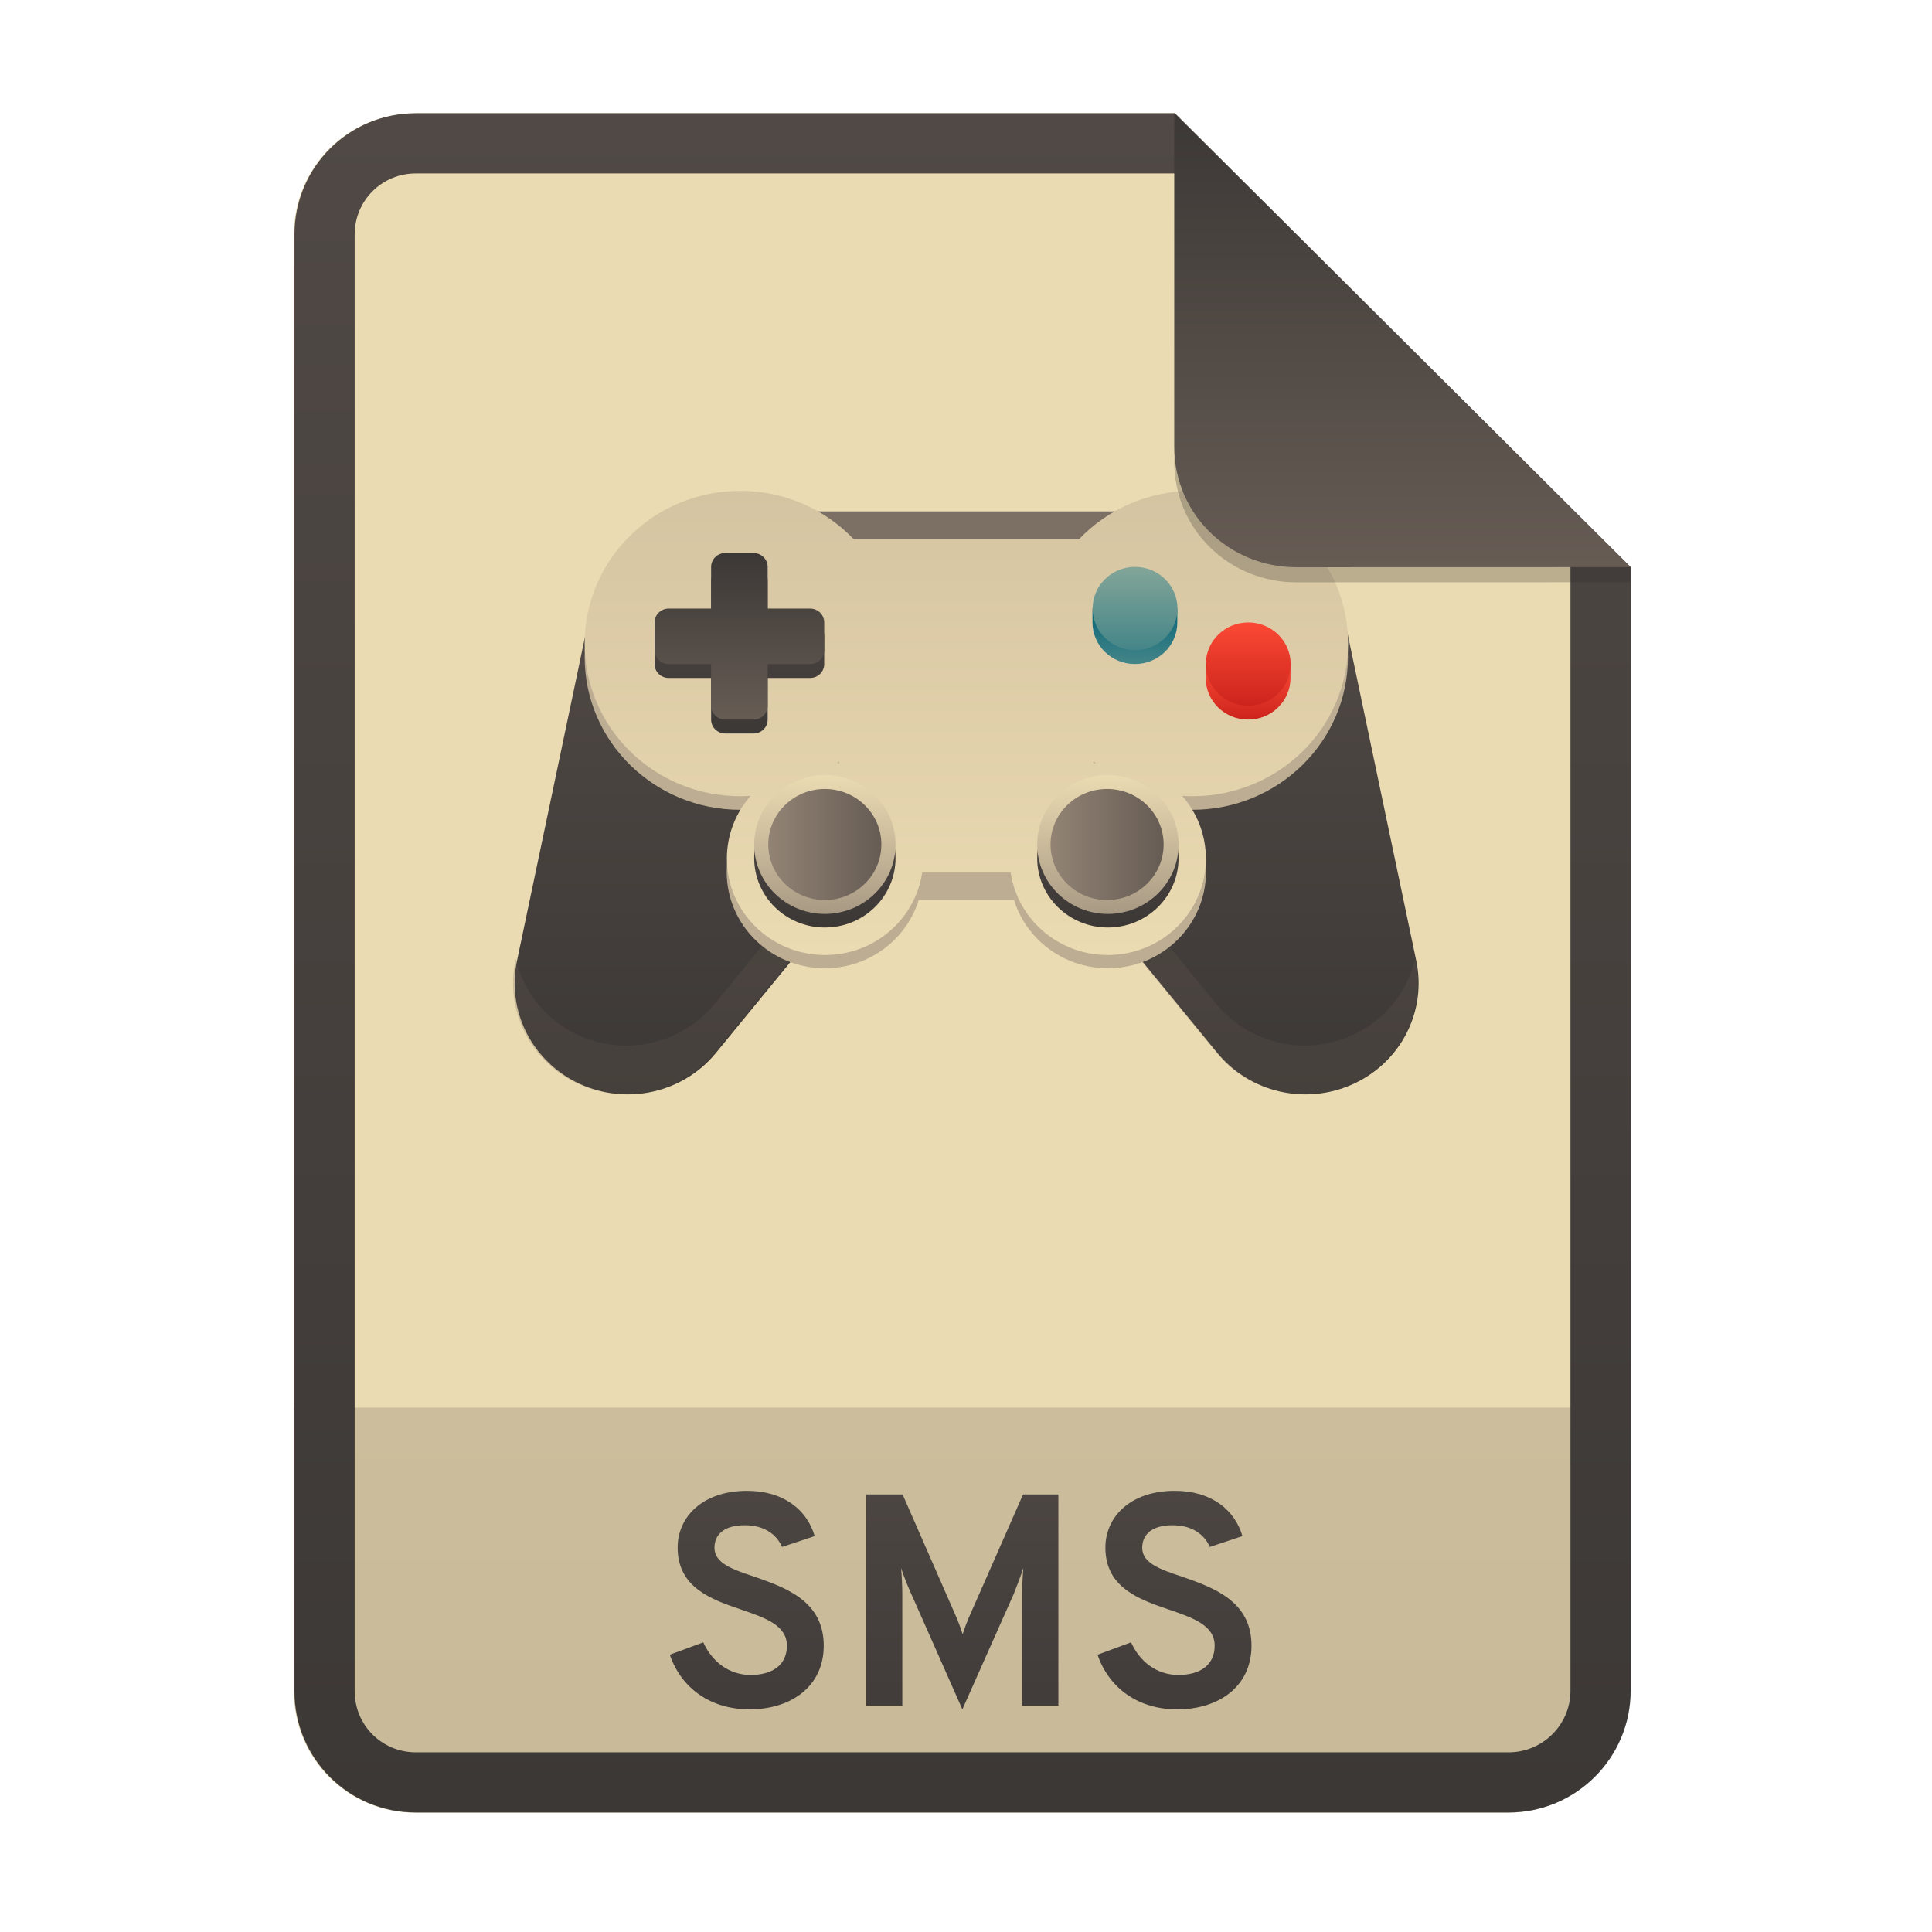
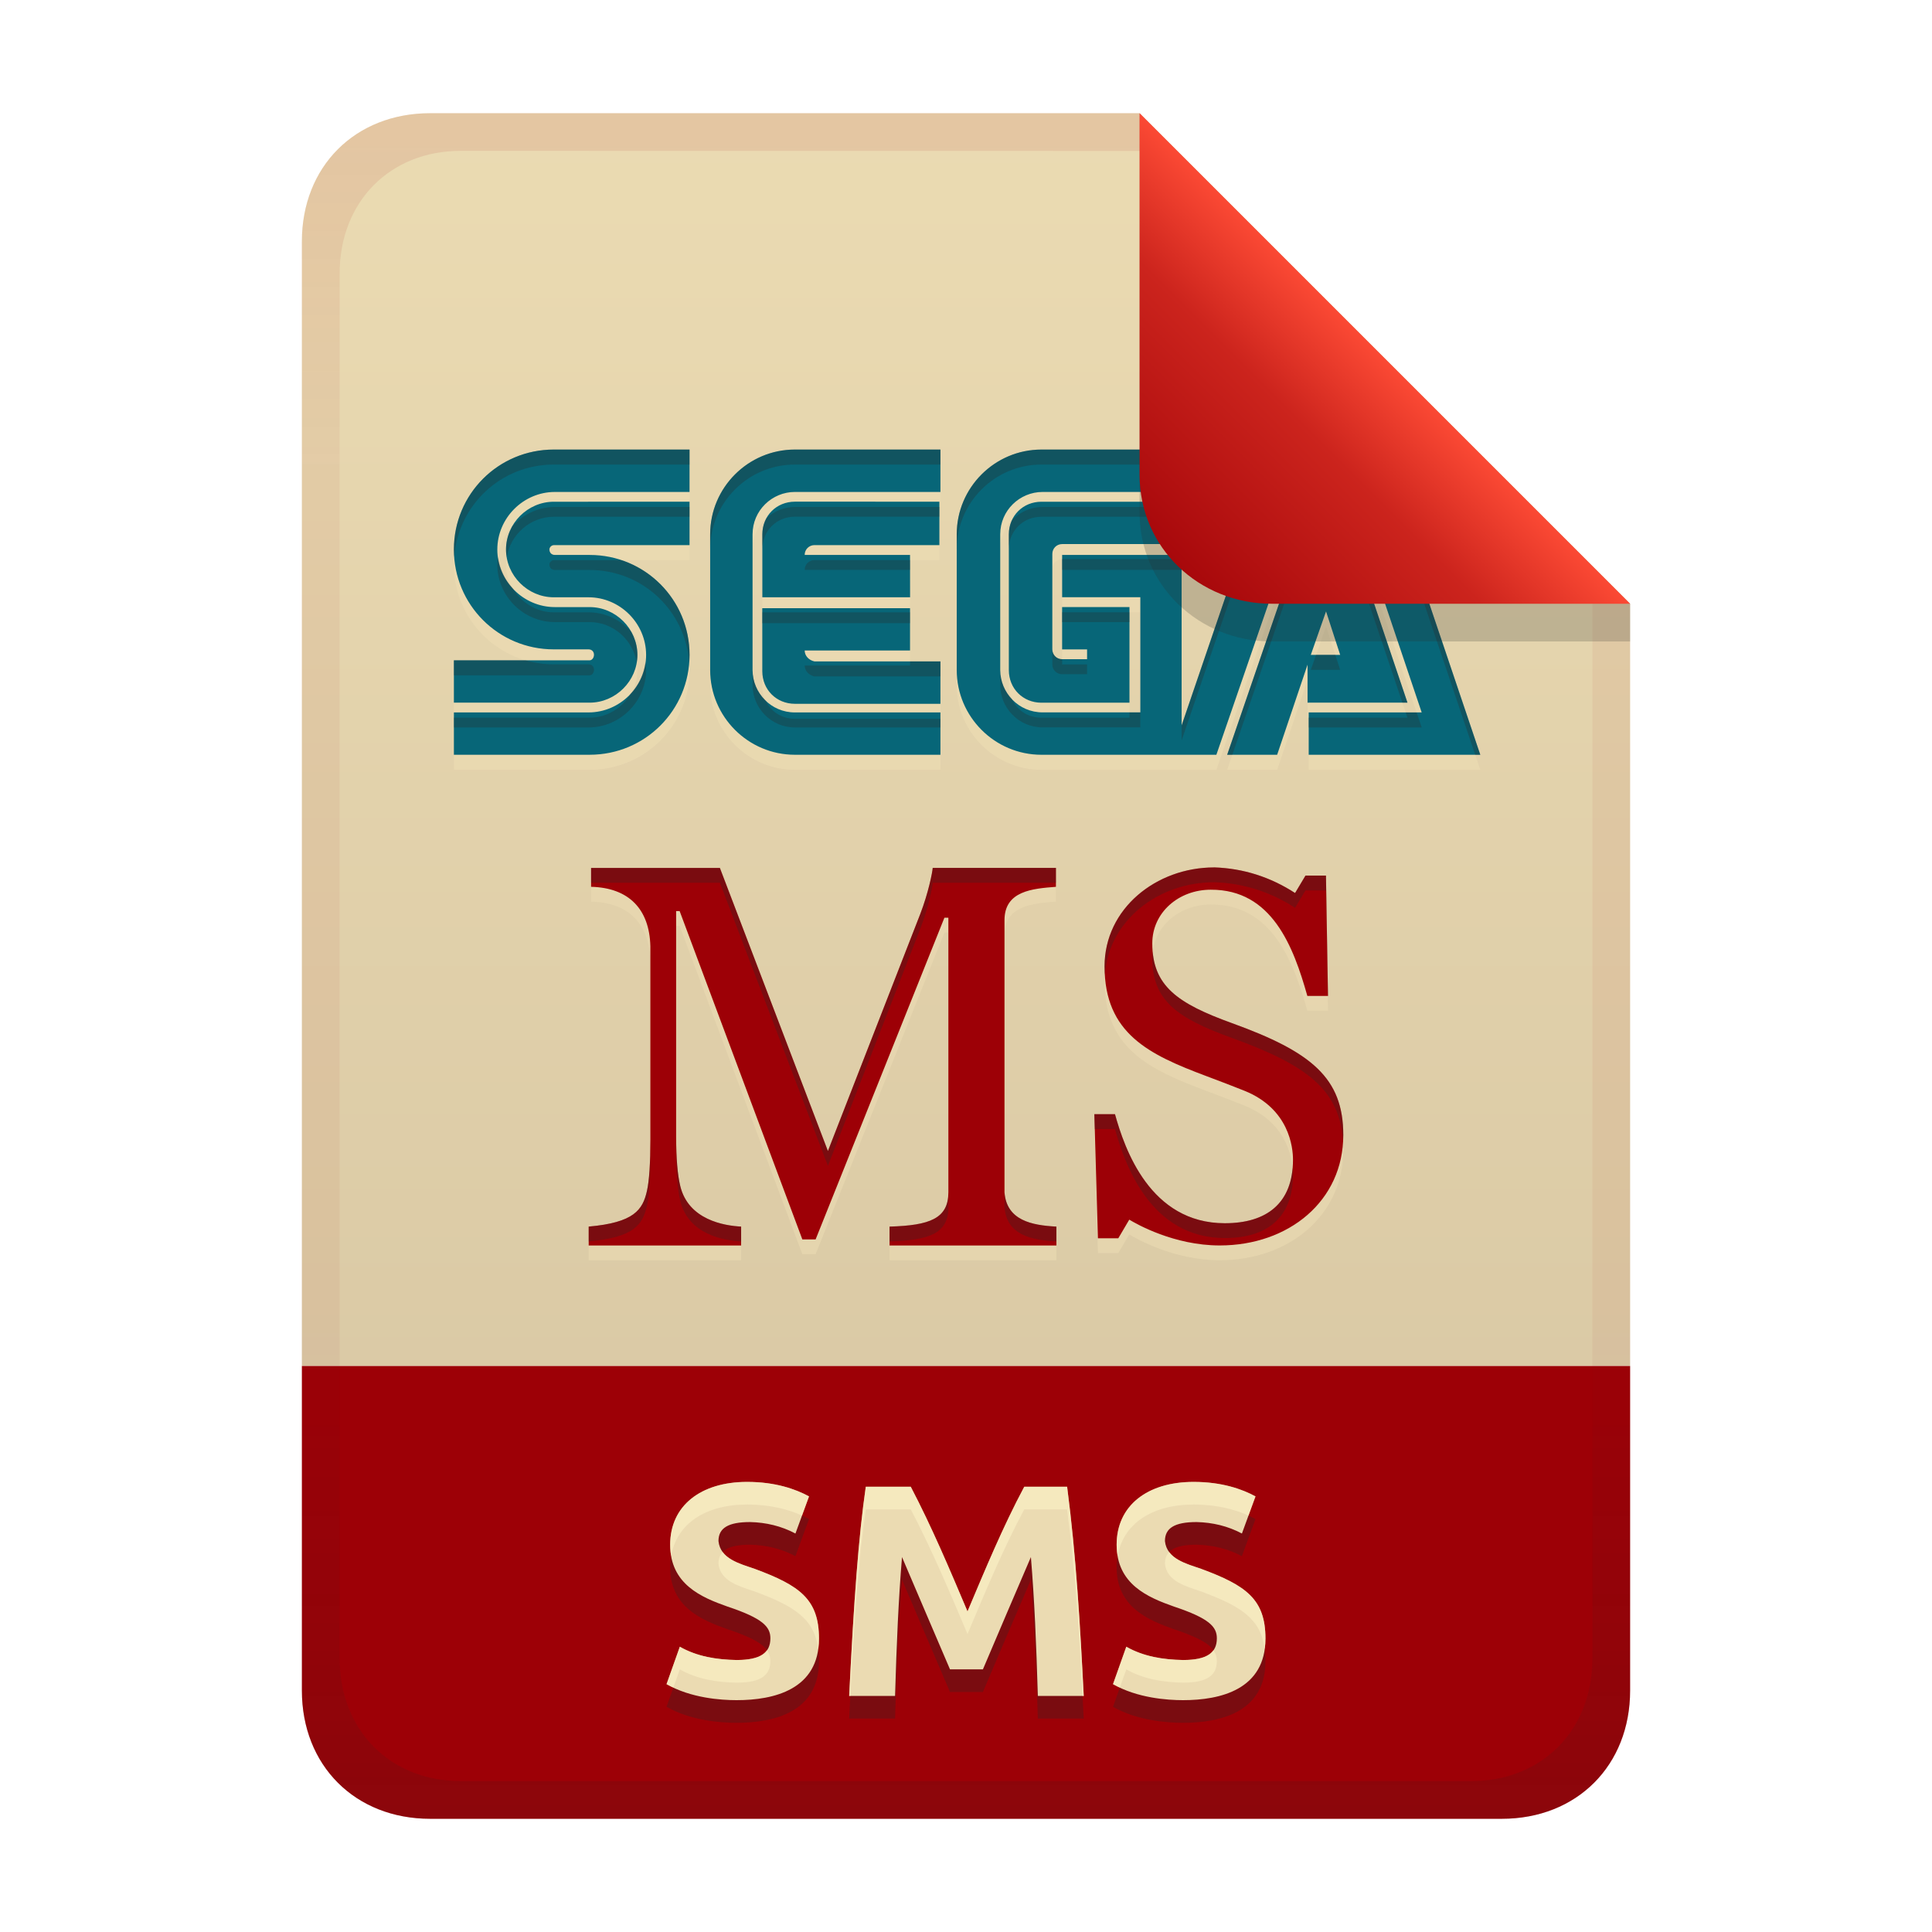
- <svg xmlns="http://www.w3.org/2000/svg" width="256" height="256" fill="none" version="1.1" viewBox="0 0 256 256">
-   <path d="m55.08 15h100.5l60.4 60.15 2e-3 148.9c0 8.911-7.262 16.13-16.17 16.13h-144.8c-8.91 0-16.08-7.174-16.08-16.08v-193c0-8.91 7.173-16.08 16.08-16.08h1e-4z" fill="#ebdbb2" />
-   <path d="m199.8 240.2c8.911 0 16.17-7.218 16.17-16.13l-1e-3 -37.55h-177v37.59c0 8.91 7.173 16.08 16.08 16.08h144.8z" fill="url(#paint0_linear)" opacity=".2" />
-   <path d="m155.6 22.98h-100.5c-4.504 0-8.105 3.601-8.105 8.105v193c0 4.504 3.601 8.105 8.105 8.105h144.8c4.533 0 8.194-3.674 8.194-8.149v-148.9l-52.42-52.17zm-1e-3 -7.979h-100.5c-8.91 0-16.08 7.173-16.08 16.08v193c0 8.91 7.173 16.08 16.08 16.08h144.8c8.911 0 16.17-7.218 16.17-16.13l-2e-3 -148.9-60.4-60.15z" clip-rule="evenodd" fill="url(#paint1_linear)" fill-rule="evenodd" />
-   <path d="m99.31 226.5c5.52 0 9.84-3.04 9.84-8.44 0-5.92-5.04-7.68-9.12-9.12-2.92-0.96-5.36-1.8-5.36-3.84 0-1.92 1.48-3 4-3 2.64 0 4.24 1.24 4.96 2.88l4.32-1.44c-1-3.44-4.08-6-8.96-6-5.88 0-9.2 3.44-9.2 7.52 0 5.32 4.48 6.88 8.48 8.24 3.16 1.08 6 2.08 6 4.76 0 2.56-1.92 3.88-4.8 3.88-2.88 0-5.12-1.76-6.28-4.32l-4.44 1.64c1.52 4.44 5.4 7.24 10.56 7.24zm40.93-0.48v-28h-4.68l-7.24 16.44c-0.28 0.68-0.56 1.44-0.76 2.08-0.2-0.64-0.48-1.4-0.76-2.08l-7.2-16.44h-4.84v28h4.8v-14.88c0-1-0.08-2.6-0.16-3.36 0.36 1.08 0.88 2.4 1.32 3.36l6.8 15.36 6.8-15.28c0.4-1 0.92-2.36 1.28-3.44-0.08 0.76-0.16 2.36-0.16 3.36v14.88h4.8zm15.75 0.48c5.52 0 9.84-3.04 9.84-8.44 0-5.92-5.04-7.68-9.12-9.12-2.92-0.96-5.36-1.8-5.36-3.84 0-1.92 1.48-3 4-3 2.64 0 4.24 1.24 4.96 2.88l4.32-1.44c-1-3.44-4.08-6-8.96-6-5.88 0-9.2 3.44-9.2 7.52 0 5.32 4.48 6.88 8.48 8.24 3.16 1.08 6 2.08 6 4.76 0 2.56-1.92 3.88-4.8 3.88s-5.12-1.76-6.28-4.32l-4.44 1.64c1.52 4.44 5.4 7.24 10.56 7.24z" fill="url(#paint2_linear)" />
-   <path d="m151.5 80.61 5.698 6.955 21.22-4.295 9.249 44.06c0.677 3.232 0.227 6.594-1.277 9.545-1.504 2.952-3.974 5.321-7.015 6.728-3.04 1.406-6.474 1.769-9.75 1.03-3.275-0.74-6.202-2.539-8.311-5.109l-33.16-40.46 23.35-18.45zm-46.83 0-5.699 6.955-21.22-4.295-9.25 44.06c-0.676 3.232-0.226 6.594 1.278 9.545 1.504 2.952 3.974 5.321 7.015 6.728 3.04 1.406 6.474 1.769 9.75 1.03 3.276-0.74 6.203-2.539 8.312-5.109l33.16-40.46-23.35-18.45z" fill="url(#paint3_linear)" />
-   <path d="m106.5 67.76h43.09v29.43h-43.09v-29.43z" fill="#7c6f64" />
-   <path d="m124.6 96.52-29.96 36.56c-1.772 2.155-4.127 3.774-6.795 4.674-2.668 0.899-5.54 1.041-8.286 0.409s-5.255-2.012-7.238-3.981-3.36-4.447-3.973-7.15l-0.061 0.291c-0.676 3.232-0.226 6.594 1.278 9.545 1.504 2.952 3.974 5.321 7.015 6.728 3.04 1.406 6.474 1.769 9.75 1.03 3.276-0.74 6.203-2.539 8.312-5.109l33.16-40.46-3.203-2.529zm6.651 0-3.204 2.529 33.16 40.46c2.109 2.57 5.036 4.369 8.312 5.109 3.275 0.739 6.709 0.376 9.75-1.03 3.04-1.407 5.51-3.776 7.014-6.728 1.504-2.951 1.954-6.313 1.278-9.545l-0.061-0.291c-0.613 2.703-1.99 5.181-3.974 7.15-1.983 1.969-4.492 3.349-7.238 3.98-2.746 0.632-5.618 0.49-8.286-0.409s-5.023-2.519-6.795-4.674l-29.96-36.55z" fill="#665c54" fill-opacity=".235" />
-   <path d="m98.08 107.3c11.38 0 20.61-9.058 20.61-20.23s-9.226-20.23-20.61-20.23c-11.38 0-20.61 9.058-20.61 20.23s9.226 20.23 20.61 20.23z" fill="url(#paint4_linear)" />
-   <path d="m111.2 71.44h33.72v47.82h-33.72v-47.82z" fill="url(#paint5_linear)" />
-   <path d="m158 107.3c11.38 0 20.61-9.058 20.61-20.23s-9.227-20.23-20.61-20.23-20.61 9.058-20.61 20.23 9.226 20.23 20.61 20.23z" fill="url(#paint6_linear)" />
-   <path d="m109.3 128.3c7.182 0 13-5.717 13-12.77 0-7.051-5.823-12.77-13-12.77-7.183 0-13.01 5.717-13.01 12.77 0 7.052 5.822 12.77 13.01 12.77z" fill="url(#paint7_linear)" />
-   <path d="m146.8 128.3c7.183 0 13-5.717 13-12.77 0-7.051-5.822-12.77-13-12.77-7.182 0-13 5.717-13 12.77 0 7.052 5.823 12.77 13 12.77z" fill="url(#paint8_linear)" />
-   <path d="m98.08 105.5c0.462 0 0.921-0.015 1.376-0.045-1.958 2.235-3.141 5.142-3.141 8.321 0 7.052 5.822 12.77 13.01 12.77 6.546 0 11.96-4.748 12.87-10.93h11.72c0.908 6.181 6.325 10.93 12.87 10.93 7.183 0 13-5.716 13-12.77 0-3.179-1.183-6.086-3.141-8.321 0.455 0.03 0.914 0.045 1.376 0.045 11.38 0 20.61-9.058 20.61-20.23s-9.227-20.23-20.61-20.23c-5.951 0-11.31 2.477-15.07 6.437h-29.8c-3.762-3.961-9.124-6.437-15.07-6.437-11.38 0-20.61 9.058-20.61 20.23s9.226 20.23 20.61 20.23zm46.83-4.625v0.265c0.095-0.014 0.19-0.026 0.285-0.038-0.096-0.075-0.191-0.15-0.285-0.227zm-33.72 0.265c-0.095-0.014-0.19-0.026-0.285-0.038 0.095-0.075 0.19-0.15 0.285-0.227v0.265z" clip-rule="evenodd" fill="url(#paint9_linear)" fill-rule="evenodd" />
-   <path d="m96.1 75.12c-1.038 0-1.873 0.82-1.873 1.839v5.518h-5.62c-1.038 0-1.873 0.82-1.873 1.839v3.678c0 1.019 0.836 1.839 1.873 1.839h5.62v5.518c0 1.019 0.836 1.839 1.873 1.839h3.747c1.038 0 1.873-0.82 1.873-1.839v-5.518h5.62c1.038 0 1.874-0.82 1.874-1.839v-3.678c0-1.019-0.836-1.839-1.874-1.839h-5.62v-5.518c0-1.019-0.835-1.839-1.873-1.839h-3.747z" fill="url(#paint10_linear)" />
-   <path d="m96.1 73.28c-1.038 0-1.873 0.82-1.873 1.839v5.518h-5.62c-1.038 0-1.873 0.82-1.873 1.839v3.678c0 1.019 0.836 1.839 1.873 1.839h5.62v5.518c0 1.019 0.836 1.839 1.873 1.839h3.747c1.038 0 1.873-0.82 1.873-1.839v-5.518h5.62c1.038 0 1.874-0.82 1.874-1.839v-3.678c0-1.019-0.836-1.839-1.874-1.839h-5.62v-5.518c0-1.019-0.835-1.839-1.873-1.839h-3.747z" fill="url(#paint11_linear)" />
-   <path d="m171 87.99v1.839c0 3.057-2.506 5.518-5.62 5.518-3.113 0-5.62-2.461-5.62-5.518v-1.839h11.24z" fill="url(#paint12_linear)" />
-   <path d="m165.4 93.51c-3.104 0-5.62-2.47-5.62-5.518 0-3.047 2.516-5.518 5.62-5.518s5.62 2.47 5.62 5.518c0 3.047-2.516 5.518-5.62 5.518z" fill="url(#paint13_linear)" />
-   <path d="m156 80.63v1.839c0 3.057-2.506 5.518-5.62 5.518-3.113 0-5.62-2.461-5.62-5.518v-1.839h11.24z" fill="url(#paint14_linear)" />
-   <path d="m150.4 86.15c-3.104 0-5.62-2.47-5.62-5.518 0-3.047 2.516-5.518 5.62-5.518s5.62 2.47 5.62 5.518c0 3.047-2.516 5.518-5.62 5.518z" fill="url(#paint15_linear)" />
-   <path d="m109.3 122.9c5.173 0 9.366-4.117 9.366-9.196s-4.193-9.196-9.366-9.196c-5.174 0-9.367 4.117-9.367 9.196s4.193 9.196 9.367 9.196z" fill="url(#paint16_linear)" />
-   <path d="m146.8 122.9c5.173 0 9.367-4.117 9.367-9.196s-4.194-9.196-9.367-9.196-9.367 4.117-9.367 9.196 4.194 9.196 9.367 9.196z" fill="url(#paint17_linear)" />
-   <path d="m109.3 121.1c5.173 0 9.366-4.117 9.366-9.196s-4.193-9.196-9.366-9.196c-5.174 0-9.367 4.117-9.367 9.196s4.193 9.196 9.367 9.196z" fill="url(#paint18_linear)" />
-   <path d="m146.8 121.1c5.173 0 9.367-4.117 9.367-9.196s-4.194-9.196-9.367-9.196-9.367 4.117-9.367 9.196 4.194 9.196 9.367 9.196z" fill="url(#paint19_linear)" />
-   <path d="m139.2 111.9c0-4.063 3.355-7.357 7.493-7.357 4.139 0 7.494 3.294 7.494 7.357s-3.355 7.357-7.494 7.357c-4.138 0-7.493-3.294-7.493-7.357z" fill="url(#paint20_linear)" />
-   <path d="m101.8 111.9c0-4.063 3.355-7.357 7.494-7.357 4.138 0 7.493 3.294 7.493 7.357s-3.355 7.357-7.493 7.357c-4.139 0-7.494-3.294-7.494-7.357z" fill="url(#paint21_linear)" />
-   <path d="m155.6 17v44.23c0 8.91 7.259 15.93 16.17 15.93l44.23-0.011v-2l-60.4-58.15z" fill="#282828" opacity=".25" />
-   <path d="m155.6 15v44.23c0 8.91 7.259 15.93 16.17 15.93l44.23-0.011-60.4-60.15z" fill="url(#paint22_linear)" />
+ <svg xmlns="http://www.w3.org/2000/svg" width="256" height="256" version="1.1" viewBox="0 0 256 256">
  <defs>
-     <linearGradient id="paint0_linear" x1="39" x2="39" y1="186.5" y2="240.2" gradientUnits="userSpaceOnUse">
-       <stop stop-color="#504945" offset="1e-7" />
-       <stop stop-color="#3c3836" offset="1" />
+     <linearGradient id="linearGradient7-6-0" x1="186" x2="156" y1="45.006" y2="75.012" gradientTransform="matrix(1.0833 0 0 1.0833 -17.998 -1.2506)" gradientUnits="userSpaceOnUse">
+       <stop stop-color="#fb4934" offset="0" />
+       <stop stop-color="#cc241d" offset=".303" />
+       <stop stop-color="#9d0006" offset="1" />
    </linearGradient>
-     <linearGradient id="paint1_linear" x1="39" x2="39" y1="15" y2="240.2" gradientUnits="userSpaceOnUse">
-       <stop stop-color="#504945" offset="1e-7" />
-       <stop stop-color="#3c3836" offset="1" />
+     <linearGradient id="linearGradient21" x1="128" x2="128" y1="15" y2="241" gradientTransform="translate(-9.75e-4,-9.75e-4)" gradientUnits="userSpaceOnUse">
+       <stop stop-color="#ebdbb2" offset="0" />
+       <stop stop-color="#d5c4a1" offset="1" />
    </linearGradient>
-     <linearGradient id="paint2_linear" x1="39" x2="39" y1="187" y2="240" gradientUnits="userSpaceOnUse">
-       <stop stop-color="#504945" offset="1e-7" />
-       <stop stop-color="#3c3836" offset="1" />
-     </linearGradient>
-     <linearGradient id="paint3_linear" x1="68.23" x2="68.23" y1="80.61" y2="145" gradientUnits="userSpaceOnUse">
-       <stop stop-color="#504945" offset="1e-7" />
-       <stop stop-color="#3c3836" offset="1" />
-     </linearGradient>
-     <linearGradient id="paint4_linear" x1="77.47" x2="77.47" y1="66.84" y2="107.3" gradientUnits="userSpaceOnUse">
-       <stop stop-color="#bdae93" offset="1e-7" />
-       <stop stop-color="#bdae93" offset="1" />
-     </linearGradient>
-     <linearGradient id="paint5_linear" x1="111.2" x2="111.2" y1="71.44" y2="119.3" gradientUnits="userSpaceOnUse">
-       <stop stop-color="#bdae93" offset="1e-7" />
-       <stop stop-color="#bdae93" offset="1" />
-     </linearGradient>
-     <linearGradient id="paint6_linear" x1="137.4" x2="137.4" y1="66.84" y2="107.3" gradientUnits="userSpaceOnUse">
-       <stop stop-color="#bdae93" offset="1e-7" />
-       <stop stop-color="#bdae93" offset="1" />
-     </linearGradient>
-     <linearGradient id="paint7_linear" x1="96.32" x2="96.32" y1="102.8" y2="128.3" gradientUnits="userSpaceOnUse">
-       <stop stop-color="#bdae93" offset="1e-7" />
-       <stop stop-color="#bdae93" offset="1" />
-     </linearGradient>
-     <linearGradient id="paint8_linear" x1="133.8" x2="133.8" y1="102.8" y2="128.3" gradientUnits="userSpaceOnUse">
-       <stop stop-color="#bdae93" offset="1e-7" />
-       <stop stop-color="#bdae93" offset="1" />
-     </linearGradient>
-     <linearGradient id="paint9_linear" x1="77.47" x2="77.47" y1="65" y2="126.5" gradientUnits="userSpaceOnUse">
-       <stop stop-color="#d5c4a1" offset="1e-7" />
-       <stop stop-color="#ebdbb2" offset="1" />
-     </linearGradient>
-     <linearGradient id="paint10_linear" x1="86.73" x2="86.73" y1="75.12" y2="97.19" gradientUnits="userSpaceOnUse">
-       <stop stop-color="#504945" offset="1e-7" />
-       <stop stop-color="#3c3836" offset="1" />
-     </linearGradient>
-     <linearGradient id="paint11_linear" x1="86.73" x2="86.73" y1="73.28" y2="95.35" gradientUnits="userSpaceOnUse">
-       <stop stop-color="#3c3836" offset="1e-7" />
-       <stop stop-color="#665c54" offset="1" />
-     </linearGradient>
-     <linearGradient id="paint12_linear" x1="171" x2="171" y1="87.99" y2="95.35" gradientUnits="userSpaceOnUse">
-       <stop stop-color="#fb4934" offset="1e-7" />
-       <stop stop-color="#cc241d" offset="1" />
-     </linearGradient>
-     <linearGradient id="paint13_linear" x1="171" x2="171" y1="82.47" y2="93.51" gradientUnits="userSpaceOnUse">
-       <stop stop-color="#fb4934" offset="1e-7" />
-       <stop stop-color="#cc241d" offset="1" />
-     </linearGradient>
-     <linearGradient id="paint14_linear" x1="156" x2="156" y1="80.63" y2="87.99" gradientUnits="userSpaceOnUse">
-       <stop stop-color="#076678" offset="1e-7" />
-       <stop stop-color="#458588" offset="1" />
-     </linearGradient>
-     <linearGradient id="paint15_linear" x1="156" x2="156" y1="75.12" y2="86.15" gradientUnits="userSpaceOnUse">
-       <stop stop-color="#83a598" offset="1e-7" />
-       <stop stop-color="#458588" offset="1" />
-     </linearGradient>
-     <linearGradient id="paint16_linear" x1="99.95" x2="99.95" y1="104.5" y2="122.9" gradientUnits="userSpaceOnUse">
-       <stop stop-color="#504945" offset="1e-7" />
-       <stop stop-color="#3c3836" offset="1" />
-     </linearGradient>
-     <linearGradient id="paint17_linear" x1="137.4" x2="137.4" y1="104.5" y2="122.9" gradientUnits="userSpaceOnUse">
-       <stop stop-color="#504945" offset="1e-7" />
-       <stop stop-color="#3c3836" offset="1" />
-     </linearGradient>
-     <linearGradient id="paint18_linear" x1="110.9" x2="110.7" y1="121.1" y2="102.7" gradientUnits="userSpaceOnUse">
-       <stop stop-color="#a89984" offset="0" />
-       <stop stop-color="#ebdbb2" offset="1" />
-     </linearGradient>
-     <linearGradient id="paint19_linear" x1="148.4" x2="148.2" y1="121.1" y2="102.7" gradientUnits="userSpaceOnUse">
-       <stop stop-color="#a89984" offset="0" />
-       <stop stop-color="#ebdbb2" offset="1" />
-     </linearGradient>
-     <linearGradient id="paint20_linear" x1="154.2" x2="139.2" y1="119.3" y2="119.3" gradientUnits="userSpaceOnUse">
-       <stop stop-color="#665c54" offset="1e-7" />
-       <stop stop-color="#928374" offset="1" />
-     </linearGradient>
-     <linearGradient id="paint21_linear" x1="116.8" x2="101.8" y1="119.3" y2="119.3" gradientUnits="userSpaceOnUse">
-       <stop stop-color="#665c54" offset="1e-7" />
-       <stop stop-color="#928374" offset="1" />
-     </linearGradient>
-     <linearGradient id="paint22_linear" x1="155.6" x2="155.6" y1="15" y2="75.16" gradientUnits="userSpaceOnUse">
-       <stop stop-color="#3c3836" offset="1e-7" />
-       <stop stop-color="#665c54" offset="1" />
+     <linearGradient id="linearGradient14-4" x1="128" x2="128" y1="15.001" y2="241" gradientTransform="translate(0,4.8e-4)" gradientUnits="userSpaceOnUse">
+       <stop stop-color="#9d0006" stop-opacity=".097" offset="0" />
+       <stop stop-color="#9d0006" stop-opacity=".049" offset=".2" />
+       <stop stop-color="#9d0006" stop-opacity=".051" offset=".704" />
+       <stop stop-color="#282828" stop-opacity=".054" offset=".805" />
+       <stop stop-color="#282828" stop-opacity=".147" offset="1" />
    </linearGradient>
  </defs>
+   <path d="m56.999 14.999c-9.939 0-17 7.059-17 17v149h176v-101l-64.998-64.998z" fill="url(#linearGradient21)" style="paint-order:markers fill stroke" />
+   <path d="m57 241c-9.939 0-17-7.059-17-17v-43h176v43c0 9.941-7.061 17-17 17z" fill="#9d0006" stroke-linecap="round" stroke-linejoin="round" stroke-miterlimit="0" style="paint-order:markers fill stroke" />
+   <path d="m97.6 222.96c3.233 0 4.48-0.982 4.48-2.88 0-1.533-1.026-2.649-5.68-4.2-3.463-1.222-7.6-2.955-7.6-8.2 0-5.151 4.039-8.32 10.2-8.32 3.721 0 6.411 0.944 8.2 1.92l-1.8 4.92c-1.873-0.997-3.891-1.468-6-1.52-2.919 0-4.2 0.798-4.2 2.52 0.247 2.387 2.863 3.003 4.8 3.68 5.931 2.197 8.52 4.008 8.52 9.24 0 6.759-5.97 8.16-10.92 8.16-2.076 0-6.049-0.274-9.28-2.12l1.76-4.96c2.321 1.316 4.89 1.707 7.52 1.76zm23.08-22.96c2.808 5.364 5.162 10.948 7.52 16.52 2.357-5.572 4.668-11.178 7.52-16.52h5.68c1.202 9.193 1.732 18.464 2.2 27.72h-6.08c-0.209-7.031-0.451-12.726-0.92-18.4-2.144 4.95-4.245 9.918-6.36 14.88h-4.36c-2.134-4.954-4.234-9.923-6.36-14.88-0.469 5.674-0.711 11.369-0.92 18.4h-6.08c0.617-12.642 1.24-21.093 2.2-27.72zm36.08 22.96c3.233 0 4.48-0.982 4.48-2.88 0-1.533-1.026-2.649-5.68-4.2-3.463-1.222-7.6-2.955-7.6-8.2 0-5.151 4.039-8.32 10.2-8.32 3.721 0 6.411 0.944 8.2 1.92l-1.8 4.92c-1.873-0.997-3.891-1.468-6-1.52-2.919 0-4.2 0.798-4.2 2.52 0.247 2.387 2.863 3.003 4.8 3.68 5.931 2.197 8.52 4.008 8.52 9.24 0 6.759-5.97 8.16-10.92 8.16-2.076 0-6.049-0.274-9.28-2.12l1.76-4.96c2.321 1.316 4.89 1.707 7.52 1.76z" fill="#282828" opacity=".3" aria-label="SMS" />
+   <path d="m97.6 219.96c3.233 0 4.48-0.982 4.48-2.88 0-1.533-1.026-2.649-5.68-4.2-3.463-1.222-7.6-2.955-7.6-8.2 0-5.151 4.039-8.32 10.2-8.32 3.721 0 6.411 0.944 8.2 1.92l-1.8 4.92c-1.873-0.997-3.891-1.468-6-1.52-2.919 0-4.2 0.798-4.2 2.52 0.247 2.387 2.863 3.003 4.8 3.68 5.931 2.197 8.52 4.008 8.52 9.24 0 6.759-5.97 8.16-10.92 8.16-2.076 0-6.049-0.274-9.28-2.12l1.76-4.96c2.321 1.316 4.89 1.707 7.52 1.76zm23.08-22.96c2.808 5.364 5.162 10.948 7.52 16.52 2.357-5.572 4.668-11.178 7.52-16.52h5.68c1.202 9.193 1.732 18.464 2.2 27.72h-6.08c-0.209-7.031-0.451-12.726-0.92-18.4-2.144 4.95-4.245 9.918-6.36 14.88h-4.36c-2.134-4.954-4.234-9.923-6.36-14.88-0.469 5.674-0.711 11.369-0.92 18.4h-6.08c0.617-12.642 1.24-21.093 2.2-27.72zm36.08 22.96c3.233 0 4.48-0.982 4.48-2.88 0-1.533-1.026-2.649-5.68-4.2-3.463-1.222-7.6-2.955-7.6-8.2 0-5.151 4.039-8.32 10.2-8.32 3.721 0 6.411 0.944 8.2 1.92l-1.8 4.92c-1.873-0.997-3.891-1.468-6-1.52-2.919 0-4.2 0.798-4.2 2.52 0.247 2.387 2.863 3.003 4.8 3.68 5.931 2.197 8.52 4.008 8.52 9.24 0 6.759-5.97 8.16-10.92 8.16-2.076 0-6.049-0.274-9.28-2.12l1.76-4.96c2.321 1.316 4.89 1.707 7.52 1.76z" fill="#ebdbb2" aria-label="SMS" />
+   <path d="m99 196.36c-6.161 0-10.199 3.17-10.199 8.32 0 0.537 0.053 1.029 0.135 1.496 0.721-4.253 4.53-6.816 10.064-6.816 3.13 0 5.521 0.67 7.269 1.463l0.93-2.543c-1.789-0.976-4.478-1.92-8.199-1.92zm59.16 0c-6.161 0-10.199 3.17-10.199 8.32 0 0.537 0.053 1.029 0.135 1.496 0.721-4.253 4.53-6.816 10.064-6.816 3.13 0 5.521 0.67 7.269 1.463l0.93-2.543c-1.789-0.976-4.478-1.92-8.199-1.92zm-43.439 0.641c-0.96 6.627-1.585 15.078-2.201 27.721h0.16c0.567-10.915 1.163-18.663 2.041-24.721h5.959c2.808 5.364 5.162 10.948 7.519 16.52 2.357-5.572 4.669-11.177 7.521-16.52h5.68c1.072 8.2 1.603 16.463 2.039 24.721h0.16c-0.468-9.256-0.997-18.527-2.199-27.721h-5.68c-2.852 5.343-5.165 10.947-7.521 16.52-2.358-5.572-4.712-11.156-7.519-16.52zm-18.965 8.65c-0.376 0.392-0.557 0.905-0.557 1.549 0.247 2.387 2.864 3.005 4.801 3.682 5.275 1.954 7.9 3.608 8.418 7.629 0.061-0.438 0.102-0.897 0.102-1.391 0-5.232-2.588-7.042-8.52-9.238-1.467-0.512-3.322-0.992-4.244-2.231zm59.16 0c-0.376 0.392-0.557 0.905-0.557 1.549 0.247 2.387 2.864 3.005 4.801 3.682 5.275 1.954 7.9 3.608 8.418 7.629 0.061-0.438 0.102-0.897 0.102-1.391 0-5.232-2.588-7.042-8.52-9.238-1.467-0.512-3.322-0.992-4.244-2.231zm-64.836 12.549-1.76 4.961c0.294 0.168 0.599 0.31 0.904 0.453l0.855-2.414c2.321 1.316 4.89 1.708 7.519 1.762 3.233 0 4.481-0.983 4.481-2.881 0-0.51-0.134-0.973-0.457-1.422-0.608 0.855-1.866 1.303-4.023 1.303-2.63-0.053-5.198-0.446-7.519-1.762zm59.16 0-1.76 4.961c0.294 0.168 0.599 0.31 0.904 0.453l0.855-2.414c2.321 1.316 4.89 1.708 7.519 1.762 3.233 0 4.481-0.983 4.481-2.881 0-0.51-0.134-0.973-0.457-1.422-0.608 0.855-1.866 1.303-4.023 1.303-2.63-0.053-5.198-0.446-7.519-1.762z" fill="#fbf1c7" opacity=".6" />
+   <path d="m175.71 60.835c-4.175 0-7.628 2.731-8.633 6.477l-10.506 30.797v-22.594h-15.832v5.611h10.359v15.256h-12.953c-3.17 0-5.609-2.594-5.609-5.609v-17.988c0-3.17 2.594-5.609 5.609-5.609h18.562v-5.619h-18.709c-6.193 0-11.227 5.043-11.227 11.229v17.988c0 6.193 5.041 11.227 11.227 11.227h23.176l11.658-33.82c0.43-1.297 1.581-2.156 3.023-2.156s2.594 0.859 3.023 2.156l9.5 28.211h-14.973v5.609h22.738l-11.656-34.541c-1.151-3.745-4.604-6.623-8.779-6.623zm-102.33 0.721c-7.344 0-13.238 5.902-13.238 13.238 0 7.336 5.902 13.238 13.238 13.238h4.604c0.43 0 0.723 0.291 0.723 0.721-9e-3 0.438-0.292 0.73-0.576 0.73h-17.988v5.609h17.988c3.453 0 6.33-2.879 6.33-6.332 0-3.453-2.877-6.33-6.33-6.33h-4.606c-4.175 0-7.627-3.454-7.627-7.629s3.452-7.627 7.627-7.627h17.844v-5.619zm31.947 0c-6.193 0-11.229 5.043-11.229 11.229v17.988c0 6.193 5.043 11.227 11.229 11.227h19.285v-5.609h-19.285c-3.17 0-5.609-2.594-5.609-5.609v-17.996c0-3.17 2.594-5.609 5.609-5.609h19.285v-5.619zm70.518 5.756c-0.721 0-1.445 0.577-1.728 1.152l-11.51 33.535h6.623l4.027-11.941v5.043l0.146-8e-3h13.092l-8.924-26.484c-0.292-0.721-0.859-1.297-1.727-1.297zm-70.51 1.152c-2.448 0-4.32 1.872-4.32 4.32v8.35h19.576c-8e-3 0-8e-3 -5.619-8e-3 -5.619h-13.959c0-0.721 0.575-1.297 1.297-1.297h16.553v-5.754zm-31.955 8e-3c-3.453 0-6.332 2.877-6.332 6.33s2.879 6.332 6.332 6.332h4.604c4.175 0 7.629 3.452 7.629 7.627 0 4.175-3.454 7.629-7.629 7.629h-17.842v5.609h17.988c7.344 0 13.238-5.902 13.238-13.238 0-7.336-5.902-13.236-13.238-13.236h-4.606c-0.43 0-0.721-0.293-0.721-0.723-9e-3 -0.292 0.284-0.576 0.576-0.576h17.988v-5.754zm64.615 0c-2.448 0-4.32 1.872-4.32 4.32v17.988c0 2.448 1.872 4.32 4.32 4.32h11.666v-12.67h-8.926v5.609h3.307v1.297h-3.307c-0.721 0-1.297-0.575-1.297-1.297v-12.662c0-0.721 0.575-1.297 1.297-1.297h15.977v-5.609zm-36.988 14.104v8.35c0 2.448 1.872 4.322 4.32 4.322h19.285v-5.619h-16.691c-0.721-0.146-1.297-0.728-1.297-1.441h13.959v-5.611zm74.699 0.43 1.873 5.756h-3.891z" fill="#ebdbb2" opacity=".8" stroke-width=".254" />
+   <path class="st0" d="m175.71 58.847c-4.175 0-7.628 2.732-8.633 6.477l-10.506 30.796v-22.592h-15.832v5.61h10.36v15.256h-12.954c-3.17 0-5.61-2.594-5.61-5.61v-17.988c0-3.17 2.594-5.609 5.61-5.609h18.564v-5.618h-18.71c-6.193 0-11.227 5.042-11.227 11.227v17.988c0 6.193 5.042 11.227 11.227 11.227h23.176l11.657-33.82c0.43-1.297 1.581-2.156 3.024-2.156 1.443 0 2.594 0.859 3.024 2.156l9.501 28.21h-14.972v5.609h22.738l-11.657-34.541c-1.151-3.745-4.604-6.623-8.779-6.623zm-102.33 0.721c-7.344 0-13.238 5.902-13.238 13.238 0 7.336 5.902 13.238 13.238 13.238h4.604c0.43 0 0.721 0.292 0.721 0.721-0.009 0.438-0.292 0.73-0.576 0.73h-17.988v5.61h17.988c3.453 0 6.331-2.878 6.331-6.331 0-3.453-2.878-6.331-6.331-6.331h-4.604c-4.175 0-7.628-3.453-7.628-7.628 0-4.175 3.453-7.628 7.628-7.628h17.842v-5.618zm31.947 0c-6.193 0-11.227 5.042-11.227 11.227v17.988c0 6.193 5.042 11.227 11.227 11.227h19.285v-5.609h-19.285c-3.17 0-5.609-2.594-5.609-5.61v-17.996c0-3.17 2.594-5.609 5.609-5.609h19.285v-5.618zm70.517 5.755c-0.721 0-1.443 0.576-1.727 1.151l-11.511 33.536h6.623l4.029-11.941v5.042l0.146-8e-3h13.092l-8.925-26.484c-0.292-0.721-0.859-1.297-1.727-1.297zm-70.509 1.151c-2.448 0-4.321 1.873-4.321 4.321v8.35h19.577c-8e-3 0-8e-3 -5.618-8e-3 -5.618h-13.959c0-0.721 0.576-1.297 1.297-1.297h16.553v-5.755zm-31.955 0.008c-3.453 0-6.331 2.878-6.331 6.331s2.878 6.331 6.331 6.331h4.604c4.175 0 7.628 3.453 7.628 7.628 0 4.175-3.453 7.628-7.628 7.628h-17.842v5.609h17.988c7.344 0 13.238-5.901 13.238-13.238 0-7.336-5.902-13.238-13.238-13.238h-4.604c-0.43 0-0.722-0.292-0.722-0.722-0.009-0.292 0.284-0.576 0.576-0.576h17.988v-5.755zm64.616 0c-2.448-3e-6 -4.321 1.873-4.321 4.321v17.988c0 2.448 1.873 4.321 4.321 4.321h11.665v-12.67h-8.925v5.61h3.307v1.297h-3.307c-0.721 0-1.297-0.576-1.297-1.297v-12.662c0-0.721 0.576-1.297 1.297-1.297h15.978v-5.609zm-36.989 14.105v8.35c0 2.448 1.873 4.321 4.321 4.321h19.285v-5.618h-16.691c-0.721-0.146-1.297-0.73-1.297-1.443h13.959v-5.609zm74.7 0.43 1.873 5.755h-3.891z" fill="#076678" stroke-width=".081" />
+   <path d="m175.71 58.848c-4.175 0-7.628 2.731-8.633 6.477l-10.506 30.797v1.986l10.506-30.797c1.005-3.745 4.458-6.477 8.633-6.477s7.628 2.878 8.779 6.623l10.986 32.555h0.67l-11.656-34.541c-1.151-3.745-4.604-6.623-8.779-6.623zm-102.33 0.721c-7.344 0-13.238 5.902-13.238 13.238 0 0.335 0.027 0.663 0.051 0.992 0.506-6.866 6.179-12.244 13.188-12.244h17.988v-1.986zm31.947 0c-6.193 0-11.229 5.043-11.229 11.229v1.986c0-6.185 5.035-11.229 11.229-11.229h19.285v-1.986zm32.668 0c-6.193 0-11.227 5.043-11.227 11.229v1.986c0-6.185 5.033-11.229 11.227-11.229h18.709v-1.986zm37.857 6.453c-0.666 0-1.26 0.2-1.76 0.525l-11.486 33.465h0.682l10.828-31.549c0.284-0.576 1.007-1.152 1.728-1.152 0.867 0 1.435 0.575 1.727 1.297l8.254 24.498h0.67l-8.924-26.484c-0.018-0.045-0.048-0.083-0.068-0.127-0.479-0.286-1.028-0.473-1.65-0.473zm-19.148 0.463v0.689h-18.562c-1.562 0-3.003 0.664-4.037 1.736-0.268 0.569-0.43 1.205-0.43 1.895v1.988c0-2.448 1.872-4.32 4.32-4.32l18.717-2e-3v-1.986zm-83.18 0.689c-2.212 0-4.201 0.986-5.602 2.518-0.54 0.929-0.875 1.988-0.875 3.123 0 0.34 0.05 0.668 0.104 0.994 0.49-2.991 3.115-5.336 6.229-5.336h17.988v-1.299zm31.803 0c-1.418 0-2.731 0.556-3.736 1.457-0.357 0.633-0.576 1.363-0.576 2.166v1.986c0-2.448 1.872-4.32 4.32-4.32h19.139v-1.289zm-39.328 6.633c-0.044 0.329-0.102 0.654-0.102 0.994 0 4.175 3.452 7.629 7.627 7.629h4.606c3.117 0 5.742 2.35 6.229 5.346 0.054-0.329 0.102-0.66 0.102-1.002 0-1.134-0.334-2.191-0.873-3.119-1.401-1.534-3.39-2.519-5.604-2.519h-4.604c-2.32 0-4.358-1.315-5.461-3.215-1.026-1.124-1.709-2.544-1.92-4.113zm74.736 0.273v1.434h15.832v-1.434zm-32.814 0.137c-0.721 0-1.297 0.575-1.297 1.297h13.959s4e-3 1.972 6e-3 3.633h2e-3c-7e-3 0-8e-3 -3.868-8e-3 -4.93zm-34.541 0.01c-0.292 1e-5 -0.585 0.284-0.576 0.576 0 0.43 0.291 0.723 0.721 0.723h4.606c7.001 0 12.682 5.375 13.188 12.242 0.024-0.329 0.051-0.658 0.051-0.994 0-5.86-3.769-10.794-9.023-12.547zm27.627 6.361v1.988h19.576v-1.443h-19.568v-0.545zm39.729 0.537v1.305h8.926v-1.305zm-1.297 4.928v1.986c0 0.721 0.575 1.297 1.297 1.297h3.307v-1.297h-3.307v-0.689c-0.721 0-1.297-0.575-1.297-1.297zm34.947 0.721-0.697 1.988h3.891l-0.646-1.988zm-114.24 0.723v1.986h17.988c0.284-1e-5 0.567-0.293 0.576-0.73 0-0.43-0.293-0.721-0.723-0.721h-4.604c-1.295 0-2.542-0.192-3.723-0.535zm60.441 0.145v0.547h-13.959c0 0.713 0.575 1.296 1.297 1.441h16.691v-1.988zm-35.072 0.127c-0.212 1.572-0.896 2.994-1.926 4.119-1.103 1.896-3.138 3.205-5.455 3.205h-17.988v1.299h17.842c4.175 0 7.629-3.454 7.629-7.629 0-0.34-0.057-0.666-0.102-0.994zm47.021 1.018v1.986c0 3.016 2.44 5.609 5.609 5.609h12.953v-1.986h-1.434v0.707h-11.666c-1.77 0-3.228-0.987-3.906-2.455-0.966-1.019-1.557-2.387-1.557-3.861zm-32.814 8e-3v1.986c0 3.016 2.44 5.609 5.609 5.609h19.285v-1.141h-19.285c-1.763 0-3.215-0.981-3.897-2.439-1.059-1.032-1.713-2.464-1.713-4.016zm86.545 5.609 0.232 0.689h-13.092v1.297h14.973l-0.668-1.986z" fill="#282828" opacity=".3" stroke-width=".254" />
+   <path d="m160.87 116.9c-7.653 2e-4 -14.51 5.45-14.51 13.106 0 8.908 5.89 11.692 13.462 14.533 1.895 0.71 3.578 1.356 5.044 1.942 5.982 2.393 6.461 7.546 6.461 9.136 0 5.844-3.56 8.428-9.027 8.428-9.915 0-13.286-9.866-14.559-14.45h-2.736l0.477 16.441h2.699l1.453-2.467c0.952 0.579 5.928 3.42 11.98 3.42 9.16 0 16.377-5.9 16.378-14.622-3e-4 -7.574-4.208-11.022-14.767-14.84-7.205-2.607-10.541-4.917-10.541-10.578 0-4.059 3.482-7.097 7.744-7.097 8.12-0.048 10.966 7.562 12.801 14.071h2.736l-0.269-15.941h-2.712l-1.38 2.308c-3.264-2.118-6.86-3.271-10.736-3.396zm-82.548 0.062v2.504c5.004 0.126 7.735 2.96 7.854 7.866v25.59c0 3.197-0.146 5.477-0.452 6.841-0.564 2.515-1.708 4.193-7.72 4.727v2.504h20.199v-2.504c-2.265-0.115-6.98-0.899-8.062-5.362-0.365-1.504-0.55-3.692-0.55-6.585v-29.861h0.464l16.26 43.507h1.758l17.066-42.625h0.525v36.384c-2.4e-4 3.487-2.476 4.39-7.793 4.544v2.504h22.107v-2.504c-3.257-0.172-6.597-0.811-6.877-4.543v-36.071c7e-3 -3.879 3.719-4.171 6.816-4.41v-2.504h-16.328c-0.033 0.554-0.577 3.335-1.661 6.131l-12.226 31.381-14.315-37.51h-17.066z" color="#ebdbb2" fill="#ebdbb2" opacity=".6" stroke-width="6.254" />
+   <path d="m160.87 114.94c-7.653 2e-4 -14.51 5.45-14.51 13.106 0 8.908 5.89 11.692 13.462 14.533 1.895 0.71 3.578 1.356 5.044 1.942 5.982 2.393 6.461 7.546 6.461 9.136 0 5.844-3.56 8.428-9.027 8.428-9.915 0-13.286-9.866-14.559-14.45h-2.736l0.477 16.441h2.699l1.453-2.467c0.952 0.579 5.928 3.42 11.98 3.42 9.16 0 16.377-5.9 16.378-14.622-3e-4 -7.574-4.208-11.022-14.767-14.84-7.205-2.607-10.541-4.917-10.541-10.578 0-4.059 3.482-7.097 7.744-7.097 8.12-0.048 10.966 7.562 12.801 14.071h2.736l-0.269-15.941h-2.712l-1.38 2.308c-3.264-2.118-6.86-3.271-10.736-3.396zm-82.548 0.062v2.504c5.004 0.126 7.735 2.96 7.854 7.866v25.59c0 3.197-0.146 5.477-0.452 6.841-0.564 2.515-1.708 4.193-7.72 4.727v2.504h20.199v-2.504c-2.265-0.115-6.98-0.899-8.062-5.362-0.365-1.504-0.55-3.692-0.55-6.585v-29.861h0.464l16.26 43.507h1.758l17.066-42.625h0.525v36.384c-2.4e-4 3.487-2.476 4.39-7.793 4.544v2.504h22.107v-2.504c-3.257-0.172-6.597-0.811-6.877-4.543v-36.071c7e-3 -3.879 3.719-4.171 6.816-4.41v-2.504h-16.328c-0.033 0.554-0.577 3.335-1.661 6.131l-12.226 31.381-14.315-37.51h-17.066z" color="#ebdbb2" fill="#9d0006" stroke-width="6.254" />
+   <path d="m160.87 114.93v6e-3c-7.653 2e-4 -14.51 5.449-14.51 13.105 0 0.387 0.025 0.747 0.047 1.111 0.493-7.199 7.1-12.25 14.463-12.25v-6e-3c3.876 0.125 7.472 1.278 10.736 3.397l1.379-2.309h2.713l0.234 13.975h0.033l-0.268-15.941h-2.713l-1.379 2.309c-3.264-2.118-6.86-3.272-10.736-3.397zm-37.279 0.068c-0.033 0.554-0.576 3.335-1.66 6.131l-12.227 31.381-14.314-37.51h-17.066v1.969h17.066l14.314 37.51 12.227-31.383c1.084-2.796 1.627-5.577 1.66-6.131h16.328v-1.967zm29.148 11.121c-0.033 0.273-0.053 0.549-0.053 0.832 0 5.661 3.334 7.971 10.539 10.578 9.996 3.615 14.296 6.903 14.727 13.668 0.014-0.265 0.041-0.524 0.041-0.795-3e-4 -7.574-4.209-11.022-14.768-14.84-6.702-2.425-10.051-4.596-10.486-9.443zm-7.732 21.512 0.057 1.967h2.678c1.273 4.583 4.646 14.449 14.561 14.449 5.467 0 9.025-2.584 9.025-8.428 0-0.221-0.015-0.523-0.047-0.865-0.428 5.066-3.869 7.326-8.979 7.326-9.915 0-13.287-9.866-14.561-14.449zm-55.414 2.947v1.967c0 2.893 0.184 5.082 0.549 6.586 1.082 4.463 5.797 5.247 8.062 5.361v-1.967c-2.265-0.115-6.981-0.898-8.062-5.361-0.365-1.504-0.549-3.693-0.549-6.586zm-3.416 0.379c0 3.197-0.147 5.477-0.453 6.842-0.564 2.515-1.707 4.193-7.719 4.727v1.967c6.011-0.533 7.154-2.211 7.719-4.727 0.306-1.365 0.453-3.645 0.453-6.842zm39.49 7.025c-2.4e-4 3.487-2.476 4.391-7.793 4.545v1.967c5.317-0.154 7.793-1.056 7.793-4.543zm7.436 0v1.969c0.28 3.732 3.62 4.371 6.877 4.543v-1.967c-3.257-0.172-6.597-0.813-6.877-4.545z" color="#ebdbb2" fill="#282828" opacity=".3" stroke-width="6.254" />
+   <path d="m57 15c-9.939 0-17 7.059-17 17v192c0 9.939 7.059 17 17 17h142c9.941 0 17-7.061 17-17v-144l-65-65zm4.033 4.99 89.967 0.01 60 60 2e-4 139.75c1e-5 9.5-6.657 16.248-16.033 16.248h-133.93c-9.376 0-16.033-6.748-16.033-16.248v-183.51c0-9.501 6.659-16.25 16.033-16.25z" fill="url(#linearGradient14-4)" style="paint-order:markers fill stroke" />
+   <path d="m151 15.002v52.914c0 9.652 7.864 17.084 17.518 17.084l47.482-1.34e-4v-5z" fill="#282828" opacity=".2" stroke-width="1.083" />
+   <path d="m151 15.001v47.916c0 9.652 7.864 17.084 17.518 17.084l47.482-1.34e-4z" fill="url(#linearGradient7-6-0)" stroke-width="1.083" />
</svg>
